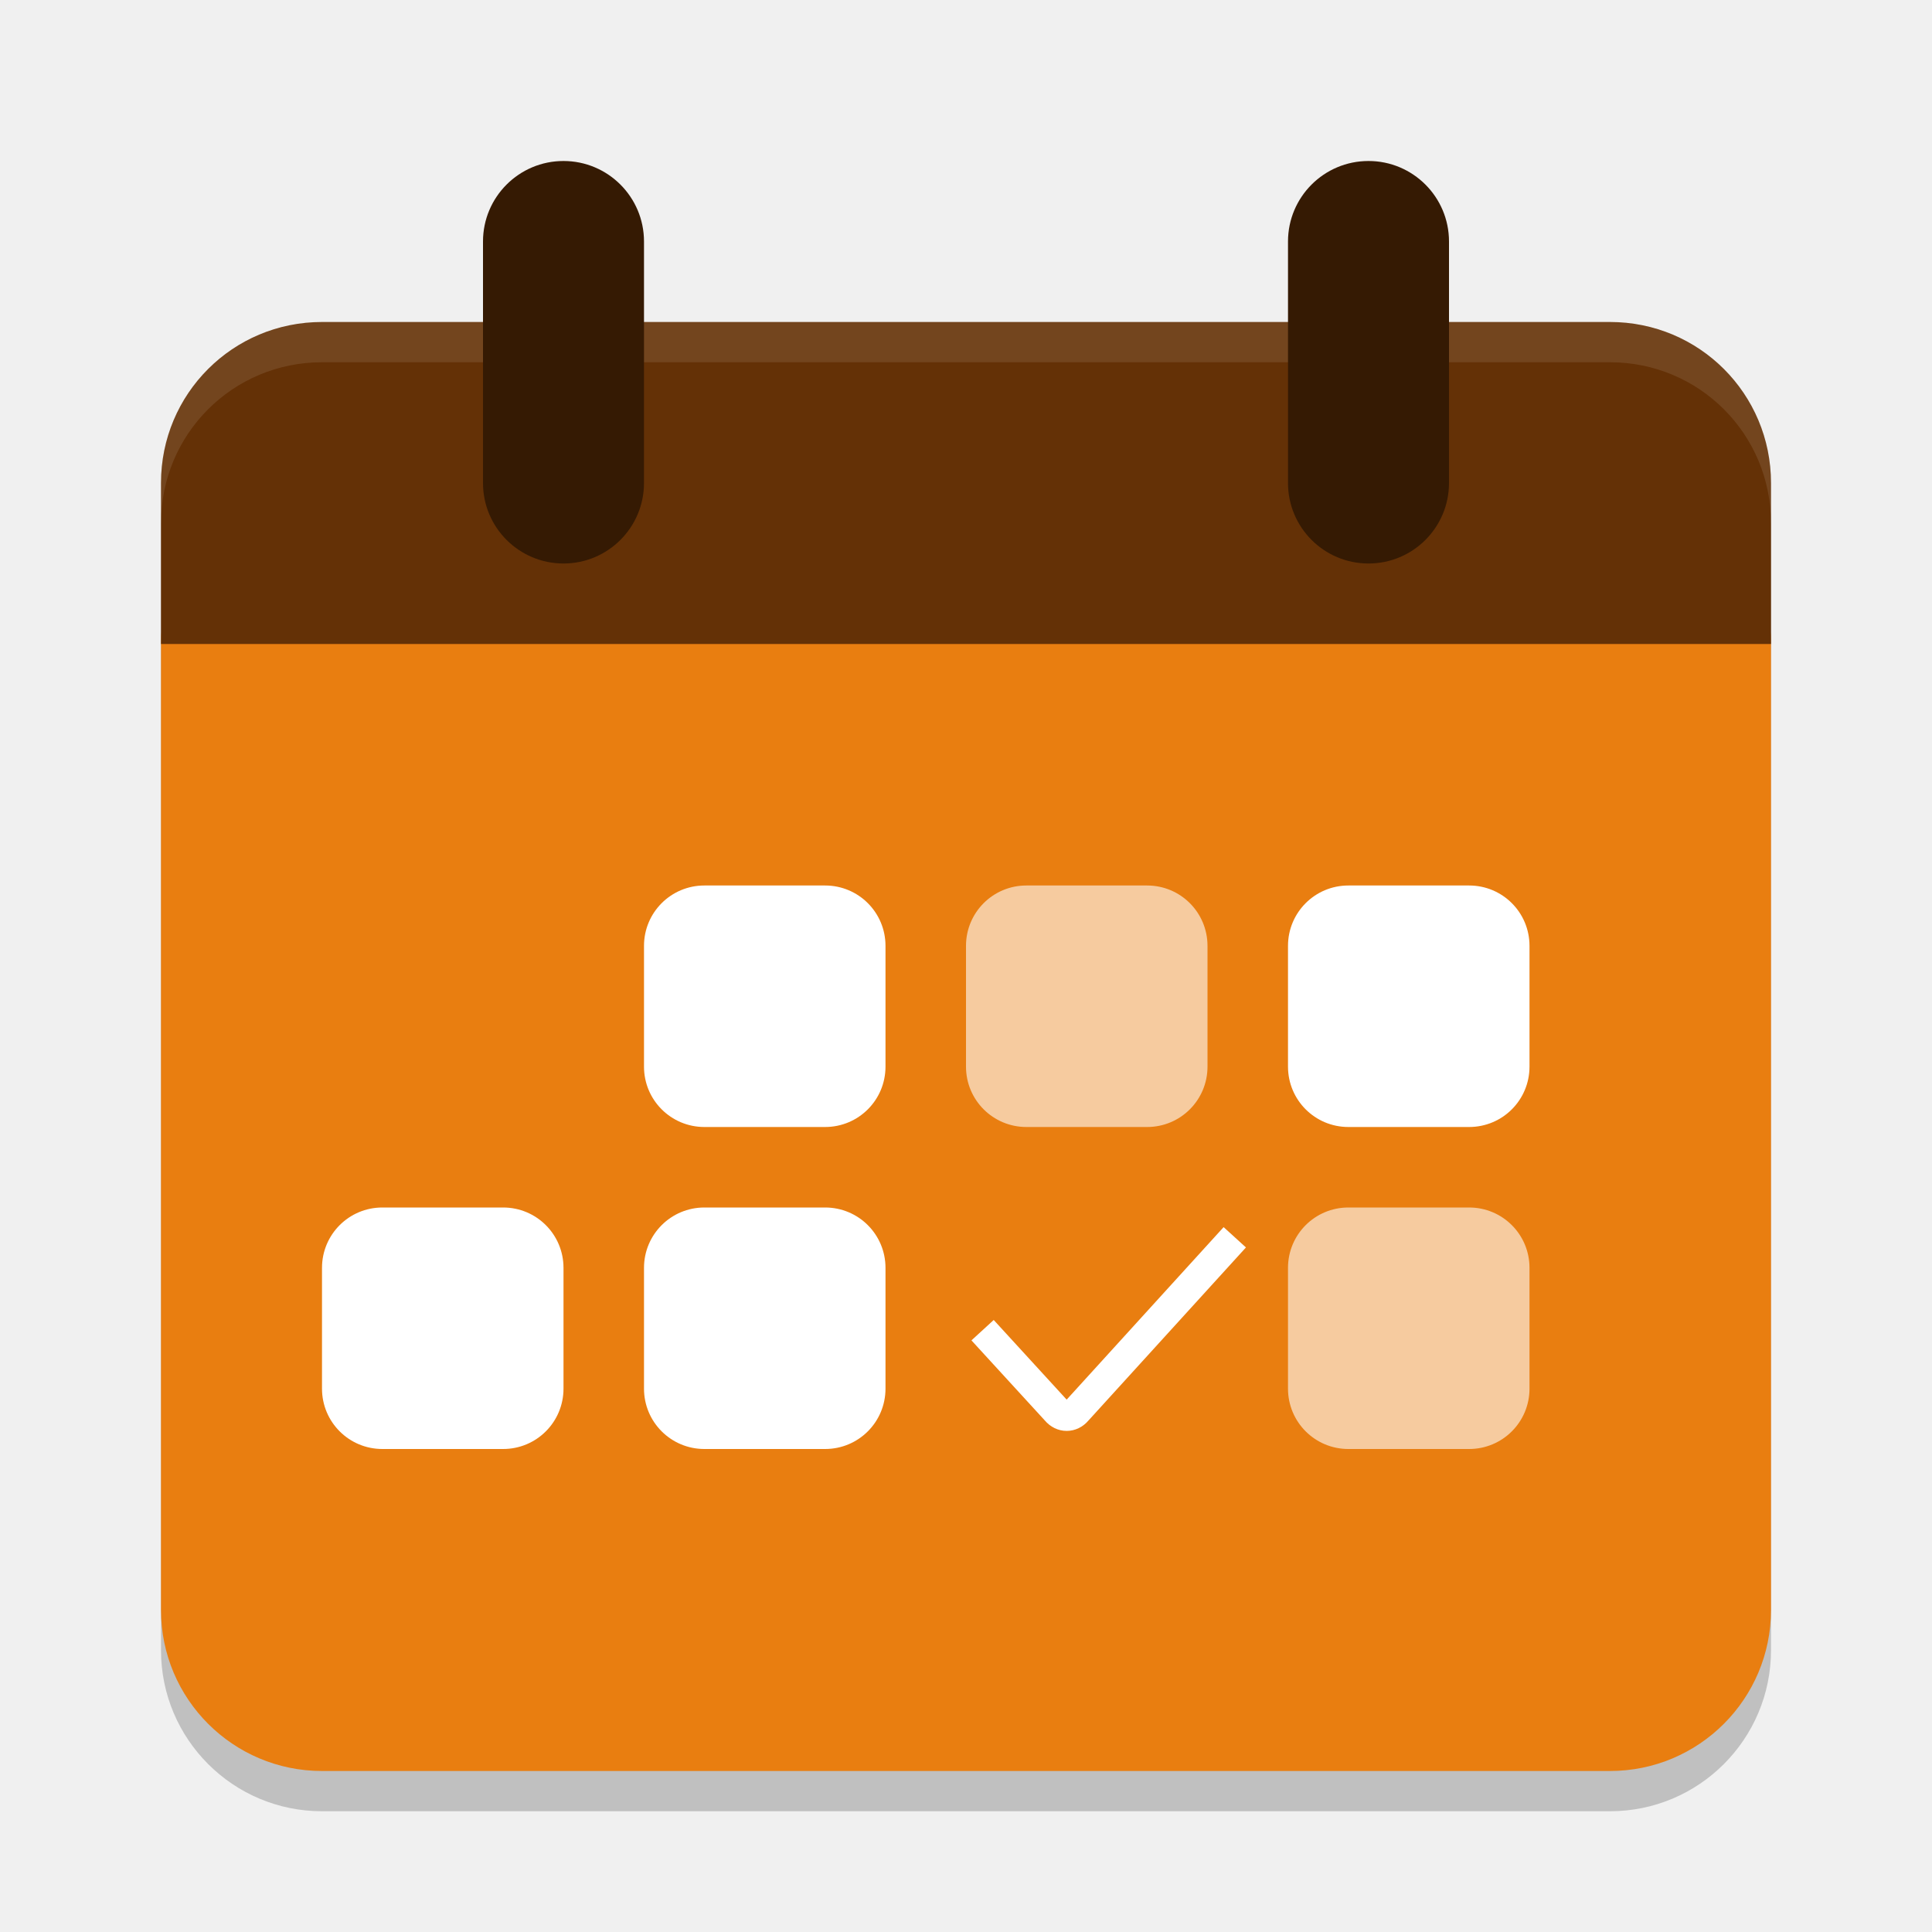
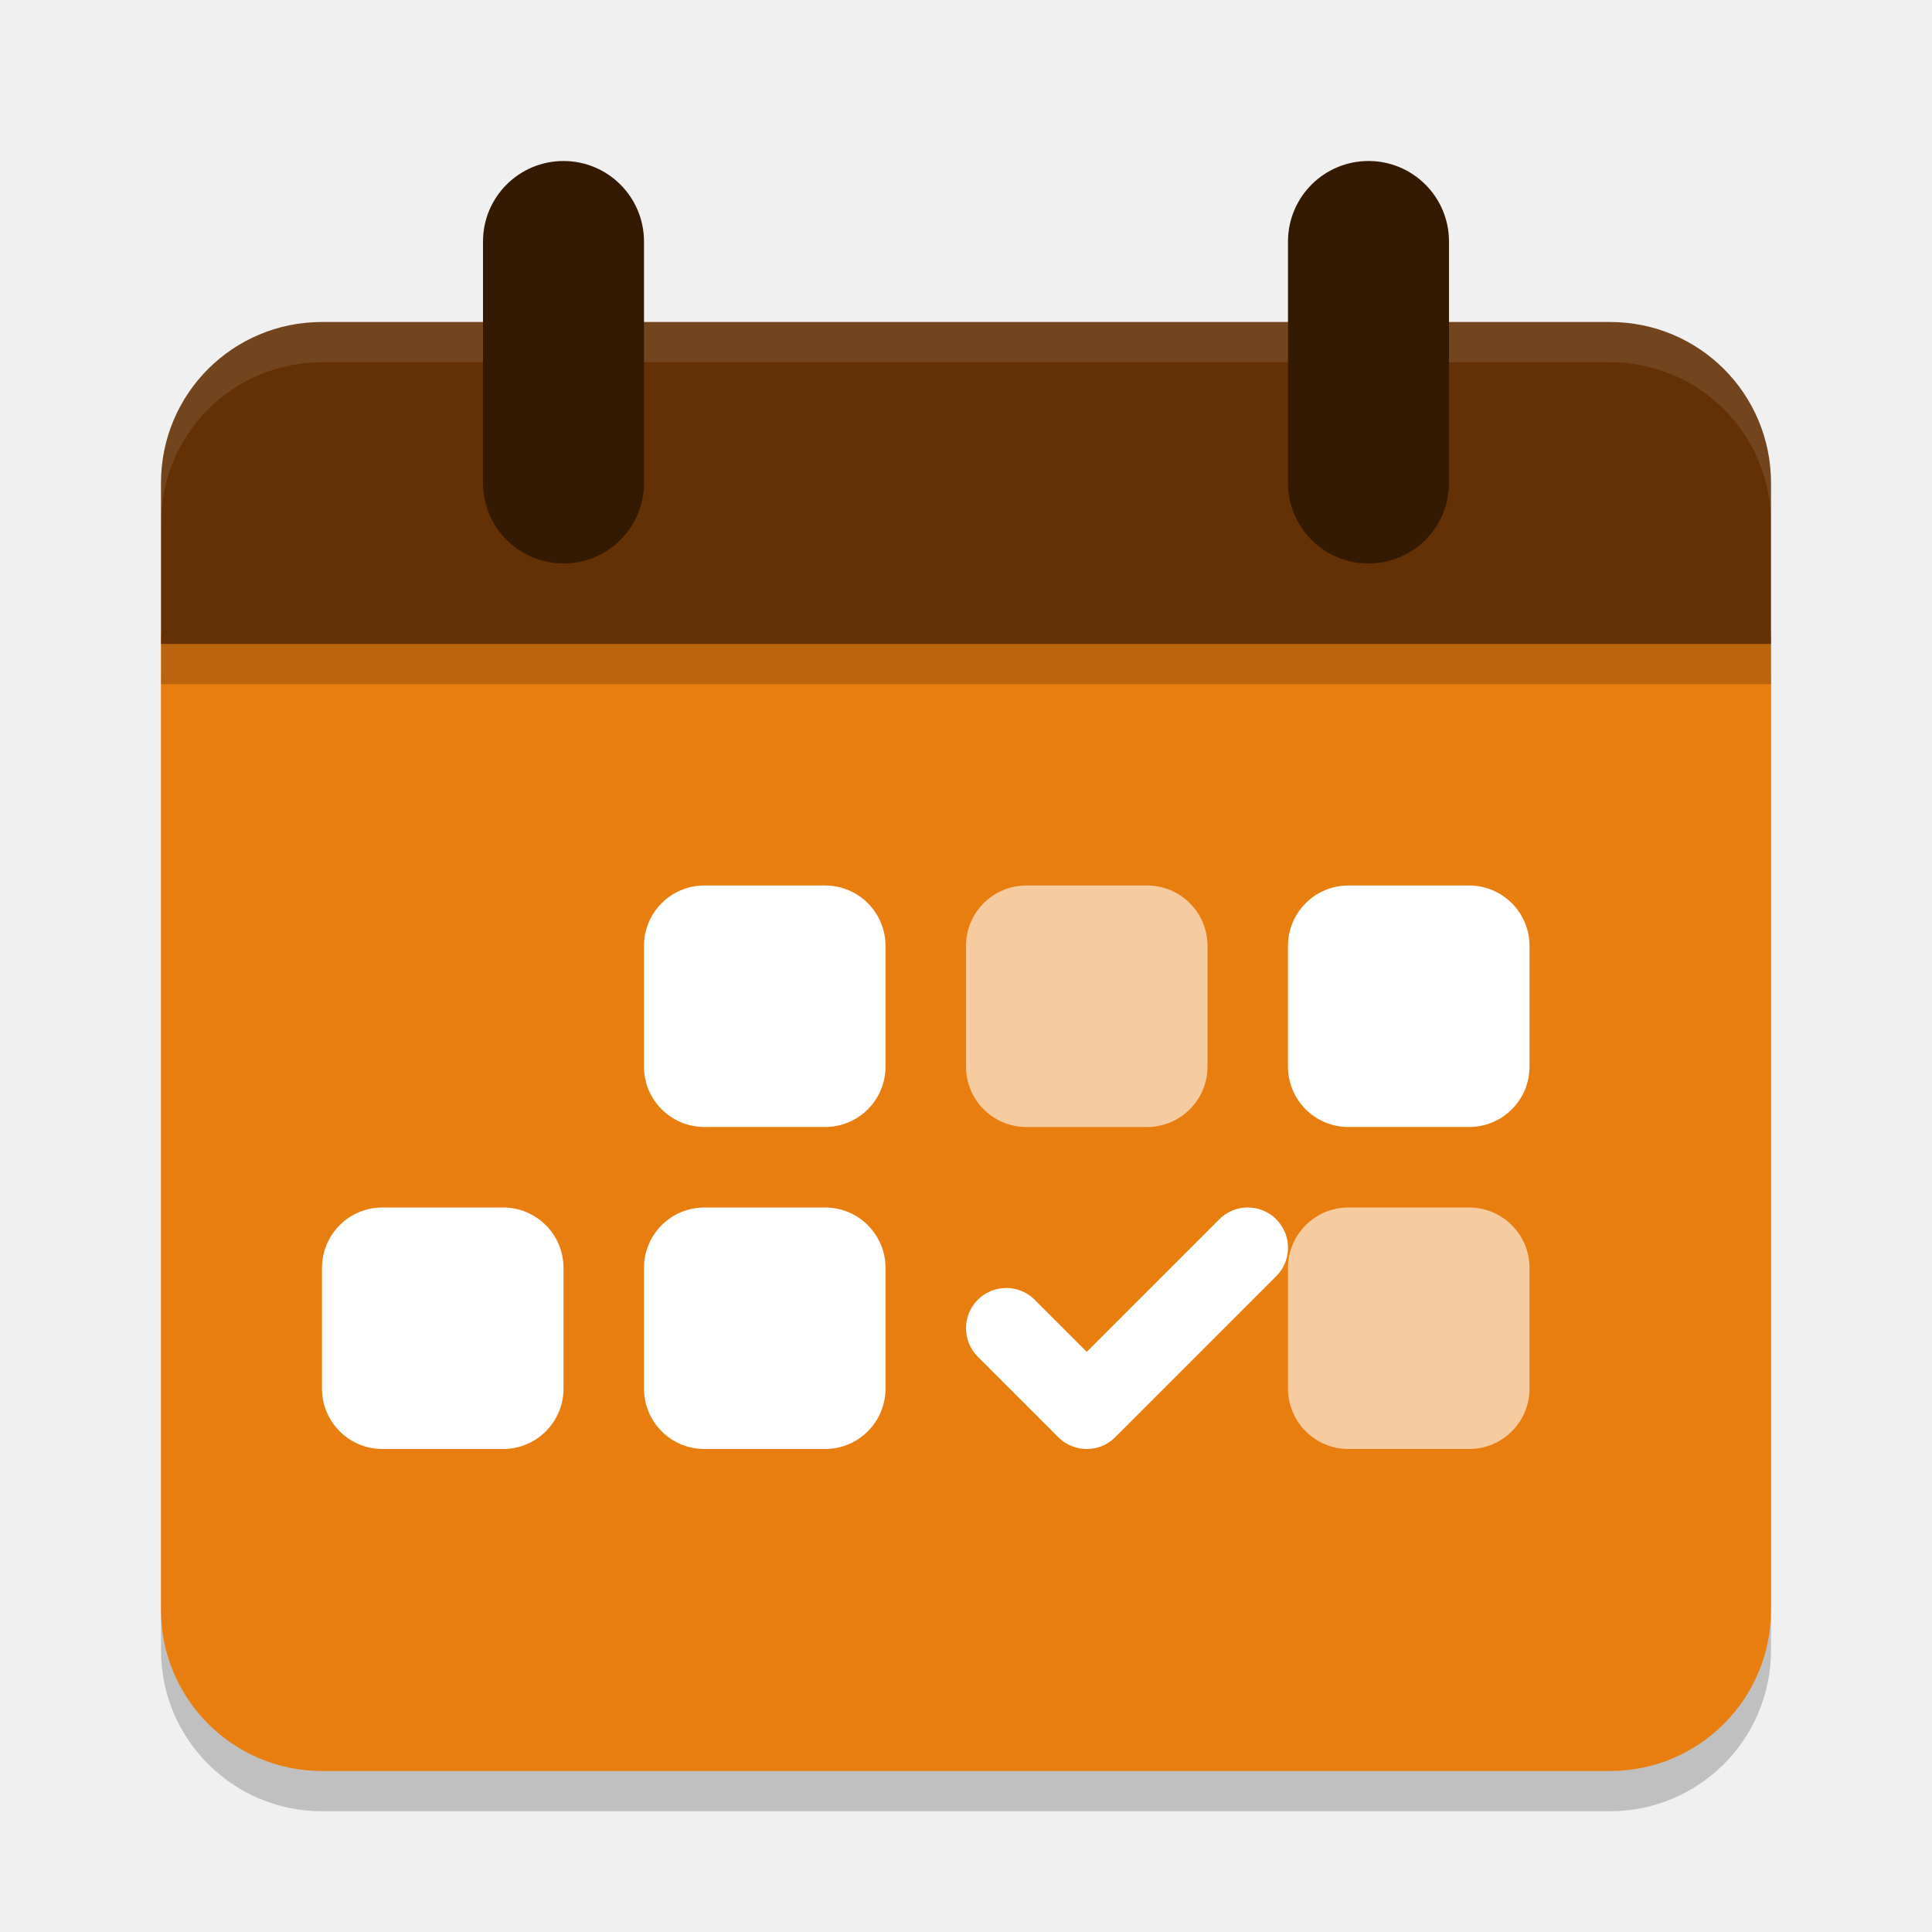
- <svg xmlns="http://www.w3.org/2000/svg" width="24" height="24" version="1.1" viewBox="0 0 24 24">
-   <rect x="2" y="4.5" width="20" height="18" ry="2" style="opacity:.2" />
-   <rect x="2" y="6" width="20" height="16" ry="2" style="fill:#e97e10" />
-   <path d="m4 4c-1.108 0-2 0.892-2 2v2h20v-2c0-1.108-0.892-2-2-2z" style="fill:#643106" />
-   <path d="m4 4c-1.108 0-2 0.892-2 2v0.5c0-1.108 0.892-2 2-2h16c1.108 0 2 0.892 2 2v-0.5c0-1.108-0.892-2-2-2z" style="fill:#ffffff;opacity:.1" />
-   <rect x="6" y="2" width="2" height="5" ry="1" style="fill:#351a03" />
-   <rect x="16" y="2" width="2" height="5" ry="1" style="fill:#351a03" />
-   <path d="m12.206 16.524 0.916 1c0.071 0.085 0.186 0.085 0.257 0l1.96-2.154" stroke="#0097d7" style="fill:none;stroke-width:.375;stroke:#ffffff" />
-   <path d="m8.75 11c-0.415 0-0.75 0.335-0.75 0.75v1.5c0 0.415 0.335 0.75 0.75 0.75h1.5c0.415 0 0.75-0.335 0.75-0.75v-1.5c0-0.415-0.335-0.75-0.75-0.75zm8 0c-0.415 0-0.75 0.335-0.75 0.75v1.5c0 0.415 0.335 0.75 0.75 0.75h1.5c0.415 0 0.75-0.335 0.75-0.75v-1.5c0-0.415-0.335-0.75-0.75-0.75zm-12 4c-0.415 0-0.75 0.335-0.75 0.75v1.5c0 0.415 0.335 0.75 0.75 0.75h1.5c0.415 0 0.75-0.335 0.75-0.75v-1.5c0-0.415-0.335-0.75-0.75-0.75zm4 0c-0.415 0-0.75 0.335-0.75 0.75v1.5c0 0.415 0.335 0.75 0.75 0.75h1.5c0.415 0 0.75-0.335 0.75-0.75v-1.5c0-0.415-0.335-0.75-0.75-0.75z" style="fill:#ffffff" />
-   <path d="m12.75 11c-0.415 0-0.75 0.335-0.75 0.75v1.5c0 0.415 0.335 0.75 0.75 0.75h1.5c0.415 0 0.75-0.335 0.75-0.75v-1.5c0-0.415-0.335-0.75-0.75-0.75zm4 4c-0.415 0-0.75 0.335-0.75 0.75v1.5c0 0.415 0.335 0.75 0.75 0.75h1.5c0.415 0 0.75-0.335 0.75-0.75v-1.5c0-0.415-0.335-0.75-0.75-0.75z" style="fill:#ffffff;opacity:.6" />
+ <svg xmlns="http://www.w3.org/2000/svg" width="24" height="24" version="1.1">
+   <rect style="opacity:0.2" width="20" height="16" x="2" y="6.5" ry="2" />
+   <rect style="fill:#e97e10" width="20" height="16" x="2" y="6" ry="2" />
+   <path style="fill:#643106" d="M 4,4 C 2.892,4 2,4.892 2,6 V 8 H 22 V 6 C 22,4.892 21.108,4 20,4 Z" />
+   <path style="opacity:0.1;fill:#ffffff" d="M 4,4 C 2.892,4 2,4.892 2,6 V 6.5 C 2,5.392 2.892,4.5 4,4.5 H 20 C 21.108,4.5 22,5.392 22,6.5 V 6 C 22,4.892 21.108,4 20,4 Z" />
+   <rect style="fill:#351a03" width="2" height="5" x="6" y="2" ry="1" />
+   <rect style="fill:#351a03" width="2" height="5" x="16" y="2" ry="1" />
+   <rect style="opacity:0.2" width="20" height=".5" x="2" y="8" />
+   <rect style="fill:#ffffff" width="3" height="3" x="16" y="11" rx=".75" ry=".75" />
+   <rect style="fill:#ffffff" width="3" height="3" x="8" y="11" rx=".75" ry=".75" />
+   <rect style="fill:#ffffff" width="3" height="3" x="8" y="15" rx=".75" ry=".75" />
+   <rect style="fill:#ffffff" width="3" height="3" x="4" y="15" rx=".75" ry=".75" />
+   <rect style="fill:#f6cb9f" width="3" height="3" x="16" y="15" rx=".75" ry=".75" />
+   <rect style="fill:#f6cb9f" width="3" height="3" x="12" y="11" rx=".75" ry=".75" />
+   <path style="fill:none;stroke:#ffffff;stroke-linecap:round;stroke-linejoin:round" d="M 12.5,16.5 13.5,17.5 15.5,15.5" />
</svg>
